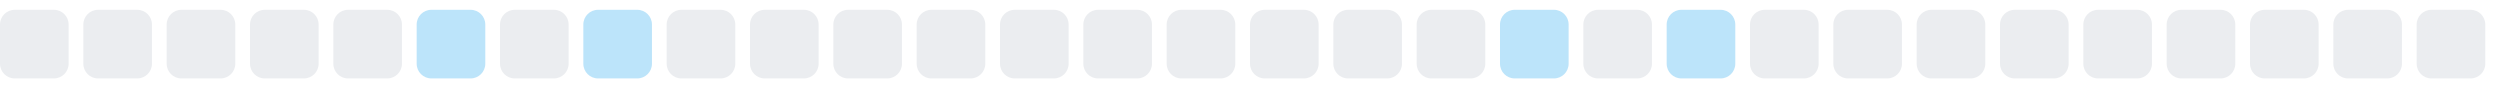
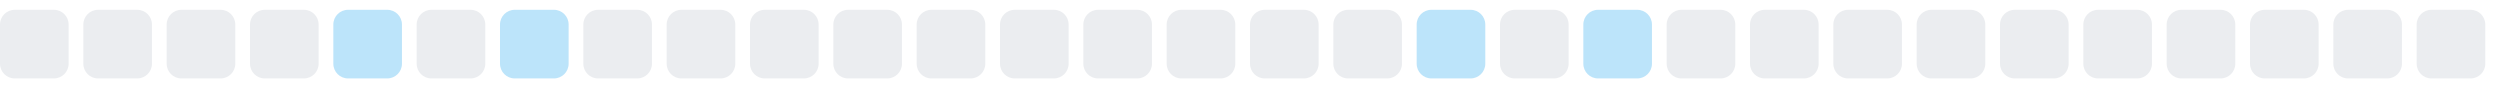
<svg xmlns="http://www.w3.org/2000/svg" width="255" height="9">
  <style>
        .level0 { fill: #ebedf0; }
        .level1 { fill: #bce4fa; }
        .level2 { fill: #75c7f7; }
        .level3 { fill: #30a9f2; }
        .level4 { fill: #008ee6; }
        @media (prefers-color-scheme: dark) {
          .level0 { fill: #161b22; }
          .level1 { fill: #0b3b5c; }
          .level2 { fill: #0a6299; }
          .level3 { fill: #008ee6; }
          .level4 { fill: #5bc4ff; }
        }
      </style>
  <rect x="0.0" y="1" width="7" height="7" rx="1.5" ry="1.5" class="level0" />
  <rect x="8.5" y="1" width="7" height="7" rx="1.5" ry="1.5" class="level0" />
  <rect x="17.0" y="1" width="7" height="7" rx="1.5" ry="1.5" class="level0" />
  <rect x="25.5" y="1" width="7" height="7" rx="1.5" ry="1.5" class="level0" />
-   <rect x="34.0" y="1" width="7" height="7" rx="1.5" ry="1.5" class="level0" />
-   <rect x="42.5" y="1" width="7" height="7" rx="1.5" ry="1.5" class="level1" />
-   <rect x="51.0" y="1" width="7" height="7" rx="1.5" ry="1.5" class="level0" />
-   <rect x="59.5" y="1" width="7" height="7" rx="1.5" ry="1.5" class="level1" />
+   <rect x="34.0" y="1" width="7" height="7" rx="1.5" ry="1.5" class="level1" />
+   <rect x="42.5" y="1" width="7" height="7" rx="1.5" ry="1.5" class="level0" />
+   <rect x="51.0" y="1" width="7" height="7" rx="1.5" ry="1.5" class="level1" />
+   <rect x="59.5" y="1" width="7" height="7" rx="1.5" ry="1.5" class="level0" />
  <rect x="68.0" y="1" width="7" height="7" rx="1.5" ry="1.5" class="level0" />
  <rect x="76.5" y="1" width="7" height="7" rx="1.5" ry="1.5" class="level0" />
  <rect x="85.0" y="1" width="7" height="7" rx="1.5" ry="1.5" class="level0" />
  <rect x="93.5" y="1" width="7" height="7" rx="1.5" ry="1.5" class="level0" />
  <rect x="102.0" y="1" width="7" height="7" rx="1.5" ry="1.5" class="level0" />
  <rect x="110.5" y="1" width="7" height="7" rx="1.5" ry="1.5" class="level0" />
  <rect x="119.0" y="1" width="7" height="7" rx="1.5" ry="1.5" class="level0" />
  <rect x="127.5" y="1" width="7" height="7" rx="1.5" ry="1.5" class="level0" />
  <rect x="136.0" y="1" width="7" height="7" rx="1.5" ry="1.5" class="level0" />
-   <rect x="144.5" y="1" width="7" height="7" rx="1.5" ry="1.5" class="level0" />
-   <rect x="153.0" y="1" width="7" height="7" rx="1.5" ry="1.5" class="level1" />
-   <rect x="161.5" y="1" width="7" height="7" rx="1.5" ry="1.5" class="level0" />
-   <rect x="170.0" y="1" width="7" height="7" rx="1.5" ry="1.5" class="level1" />
+   <rect x="144.5" y="1" width="7" height="7" rx="1.5" ry="1.5" class="level1" />
+   <rect x="153.0" y="1" width="7" height="7" rx="1.5" ry="1.5" class="level0" />
+   <rect x="161.5" y="1" width="7" height="7" rx="1.5" ry="1.5" class="level1" />
+   <rect x="170.0" y="1" width="7" height="7" rx="1.5" ry="1.5" class="level0" />
  <rect x="178.5" y="1" width="7" height="7" rx="1.5" ry="1.5" class="level0" />
  <rect x="187.0" y="1" width="7" height="7" rx="1.5" ry="1.5" class="level0" />
  <rect x="195.5" y="1" width="7" height="7" rx="1.5" ry="1.5" class="level0" />
  <rect x="204.0" y="1" width="7" height="7" rx="1.5" ry="1.5" class="level0" />
  <rect x="212.5" y="1" width="7" height="7" rx="1.5" ry="1.5" class="level0" />
  <rect x="221.0" y="1" width="7" height="7" rx="1.5" ry="1.5" class="level0" />
  <rect x="229.5" y="1" width="7" height="7" rx="1.5" ry="1.5" class="level0" />
  <rect x="238.0" y="1" width="7" height="7" rx="1.5" ry="1.5" class="level0" />
  <rect x="246.5" y="1" width="7" height="7" rx="1.5" ry="1.5" class="level0" />
</svg>
